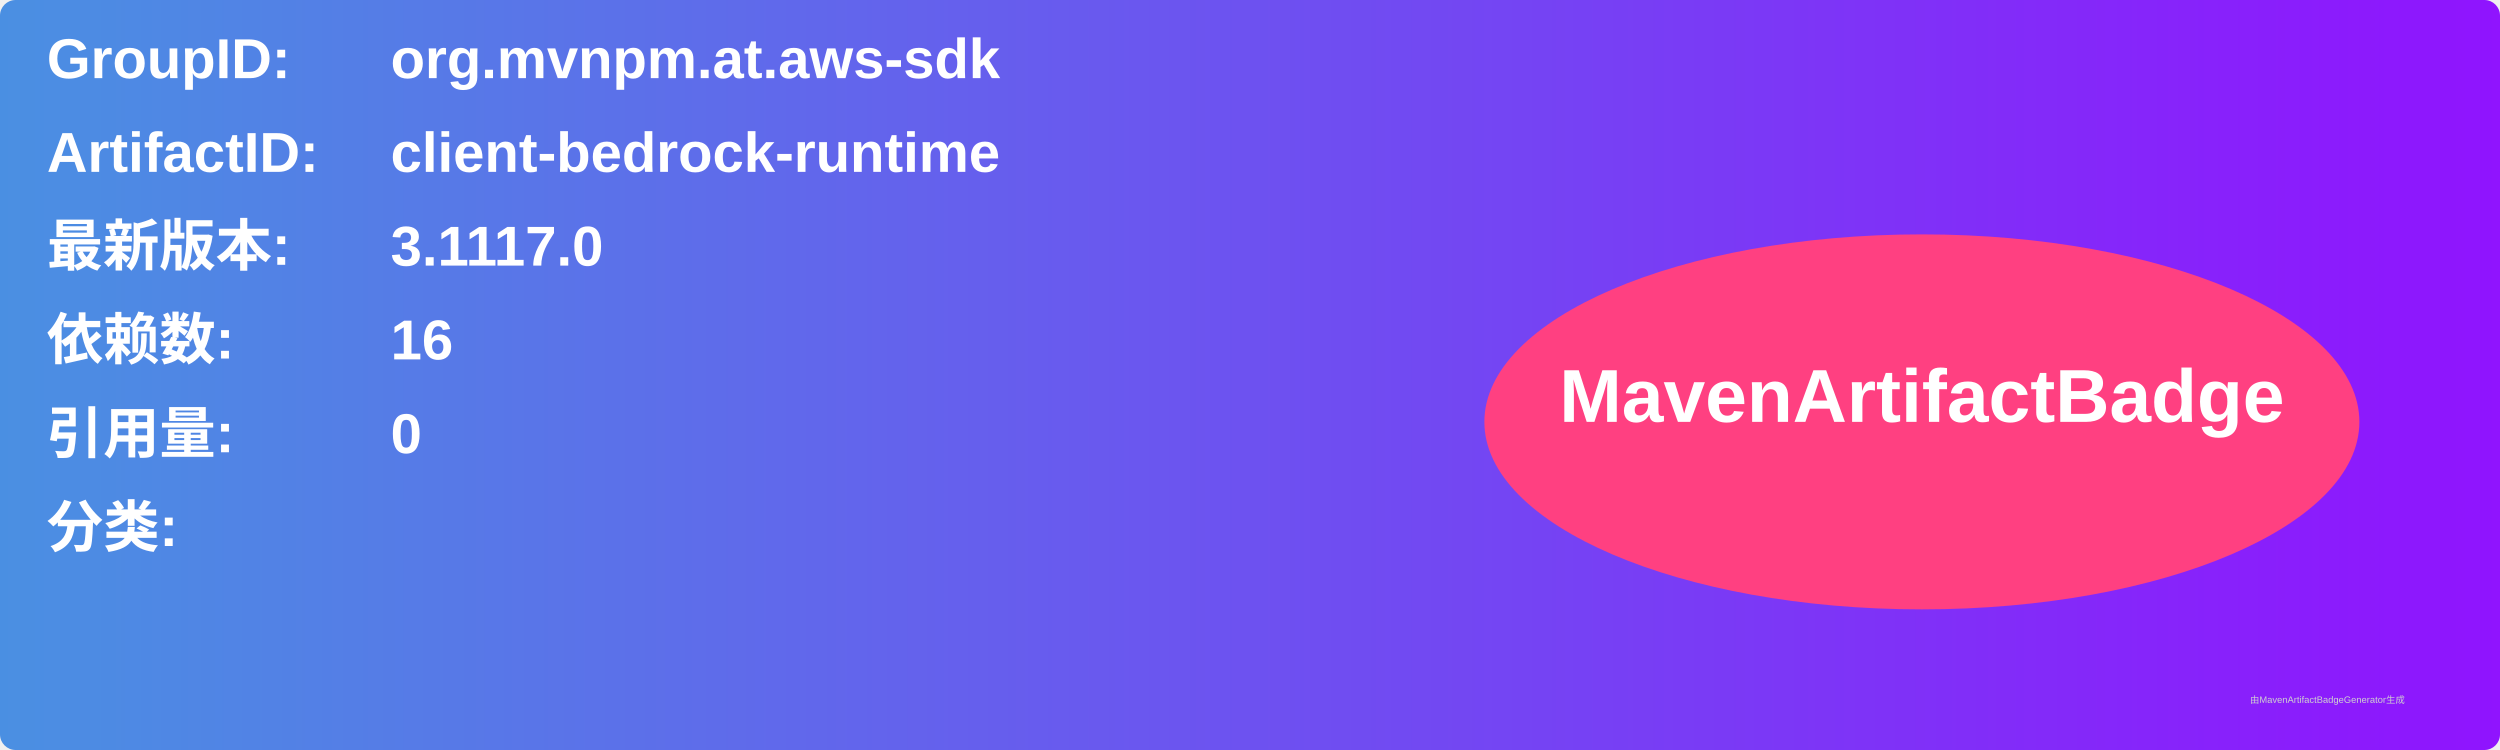
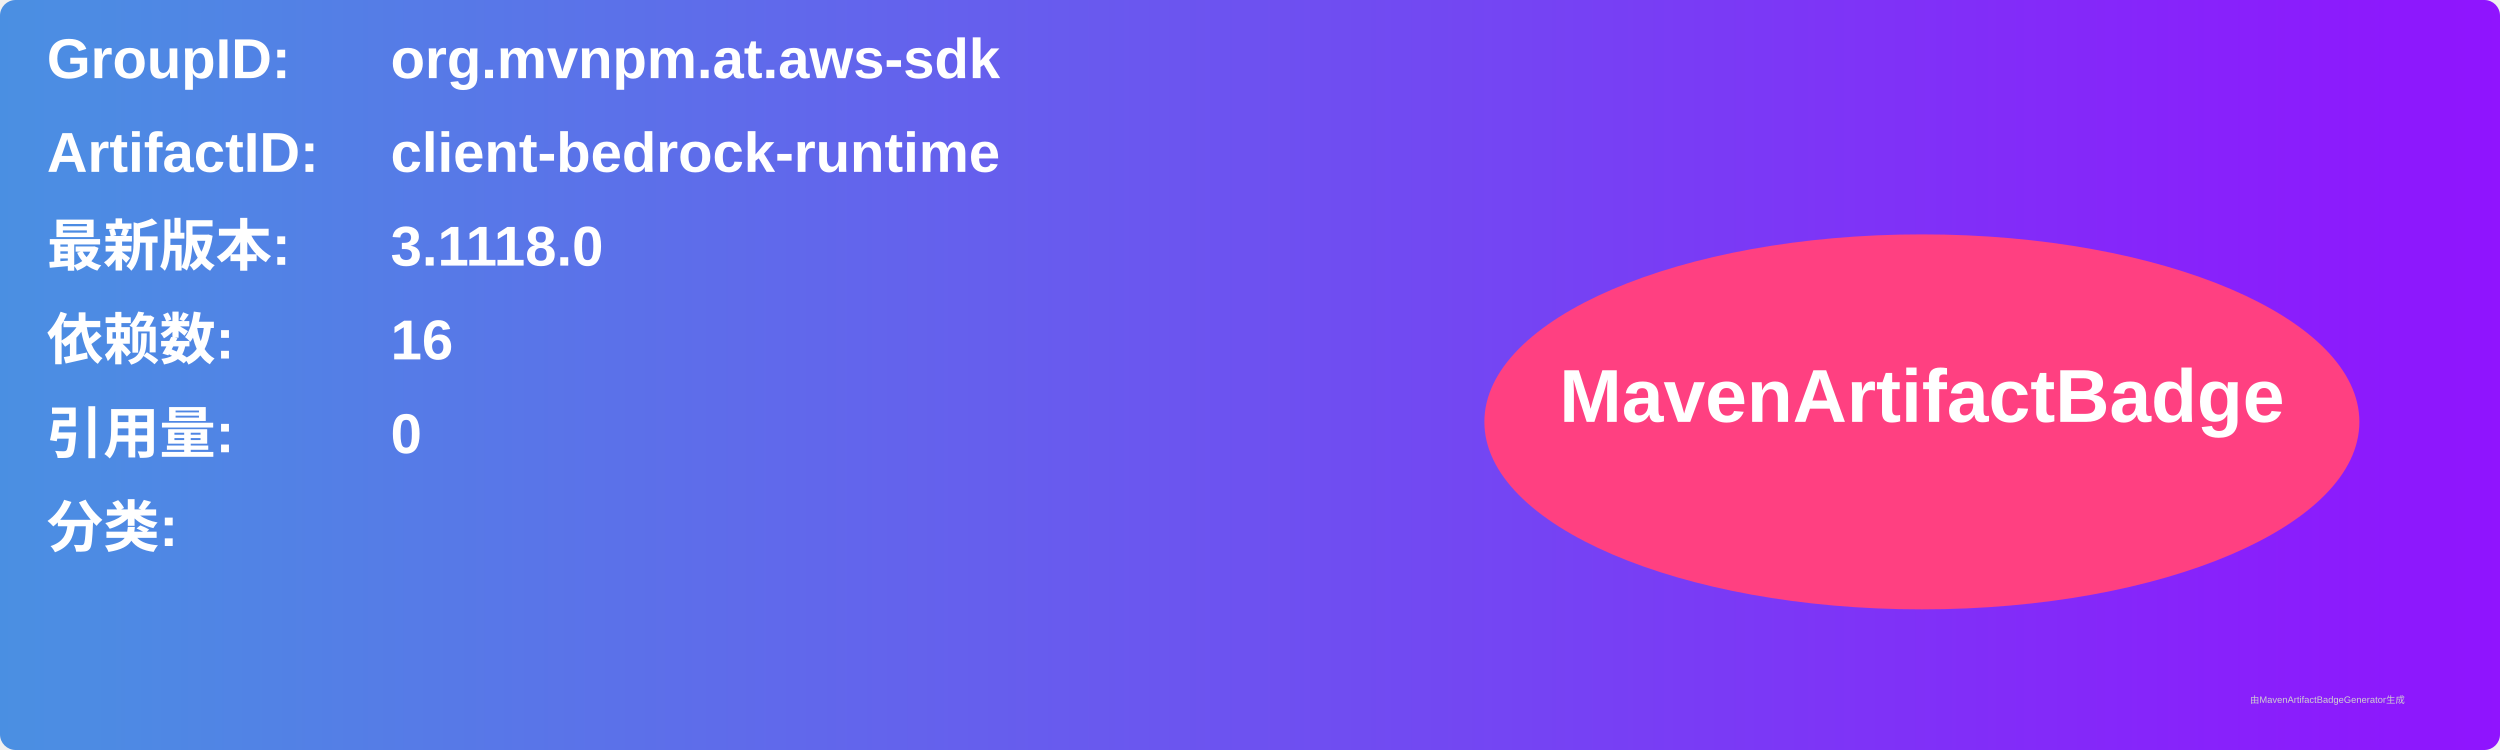
<svg xmlns="http://www.w3.org/2000/svg" width="800" height="240" viewBox="0 0 800 240">
  <linearGradient id="grad" x1="0%" y1="0%" x2="100%" y2="0%">
    <stop offset="0%" stop-color="#4a90e2" />
    <stop offset="100%" stop-color="#9013fe" />
  </linearGradient>
  <rect width="100%" height="100%" rx="5" ry="5" fill="url(#grad)" />
  <g transform="translate(15, 15)">
    <text x="0" y="10" font-family="Arial" font-size="18" fill="white" font-weight="bold" width="260">GroupID:</text>
    <text x="110" y="10" font-family="Arial" font-size="18" fill="white" font-weight="bold" width="460">org.mvnpm.at.aws-sdk</text>
    <text x="0" y="40" font-family="Arial" font-size="18" fill="white" font-weight="bold" width="260">ArtifactID:</text>
    <text x="110" y="40" font-family="Arial" font-size="18" fill="white" font-weight="bold" width="460">client-bedrock-runtime</text>
    <text x="0" y="70" font-family="Arial" font-size="18" fill="white" font-weight="bold">最新版本:</text>
    <text x="110" y="70" font-family="Arial" font-size="18" fill="white" font-weight="bold">
-       <tspan font-weight="bold">3.1117.0</tspan>
+       <tspan font-weight="bold">3.1118.0</tspan>
    </text>
    <text x="0" y="100" font-family="Arial" font-size="18" fill="white" font-weight="bold">依赖数: </text>
    <text x="110" y="100" font-family="Arial" font-size="18" fill="white">
      <tspan font-weight="bold">16</tspan>
    </text>
    <text x="0" y="130" font-family="Arial" font-size="18" fill="white" font-weight="bold">引用量: </text>
    <text x="110" y="130" font-family="Arial" font-size="18" fill="white">
      <tspan font-weight="bold">0</tspan>
    </text>
    <text x="0" y="160" font-family="Arial" font-size="18" fill="white" font-weight="bold">分类:</text>
    <text x="10" y="190" font-family="Arial" font-size="10" fill="white">
      <tspan font-weight="bold" />
    </text>
    <ellipse cx="600" cy="120" rx="140" ry="60" fill="#ff4081" />
    <text x="600" y="120" text-anchor="middle" font-family="Arial" font-size="24" fill="white" font-weight="bold">MavenArtifactBadge</text>
  </g>
  <text x="720" y="225" font-family="Arial" font-size="3" fill="#d0d0d0">由MavenArtifactBadgeGenerator生成</text>
</svg>
